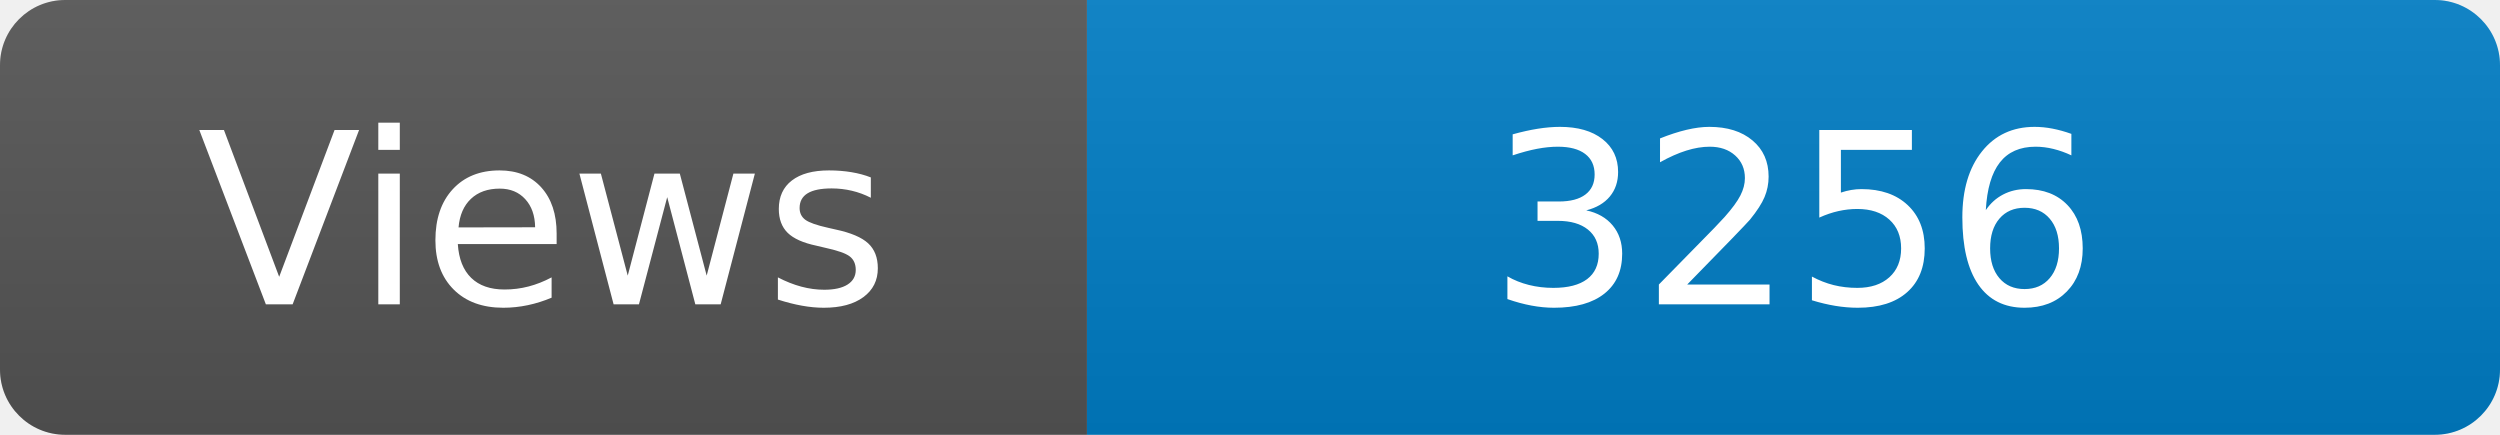
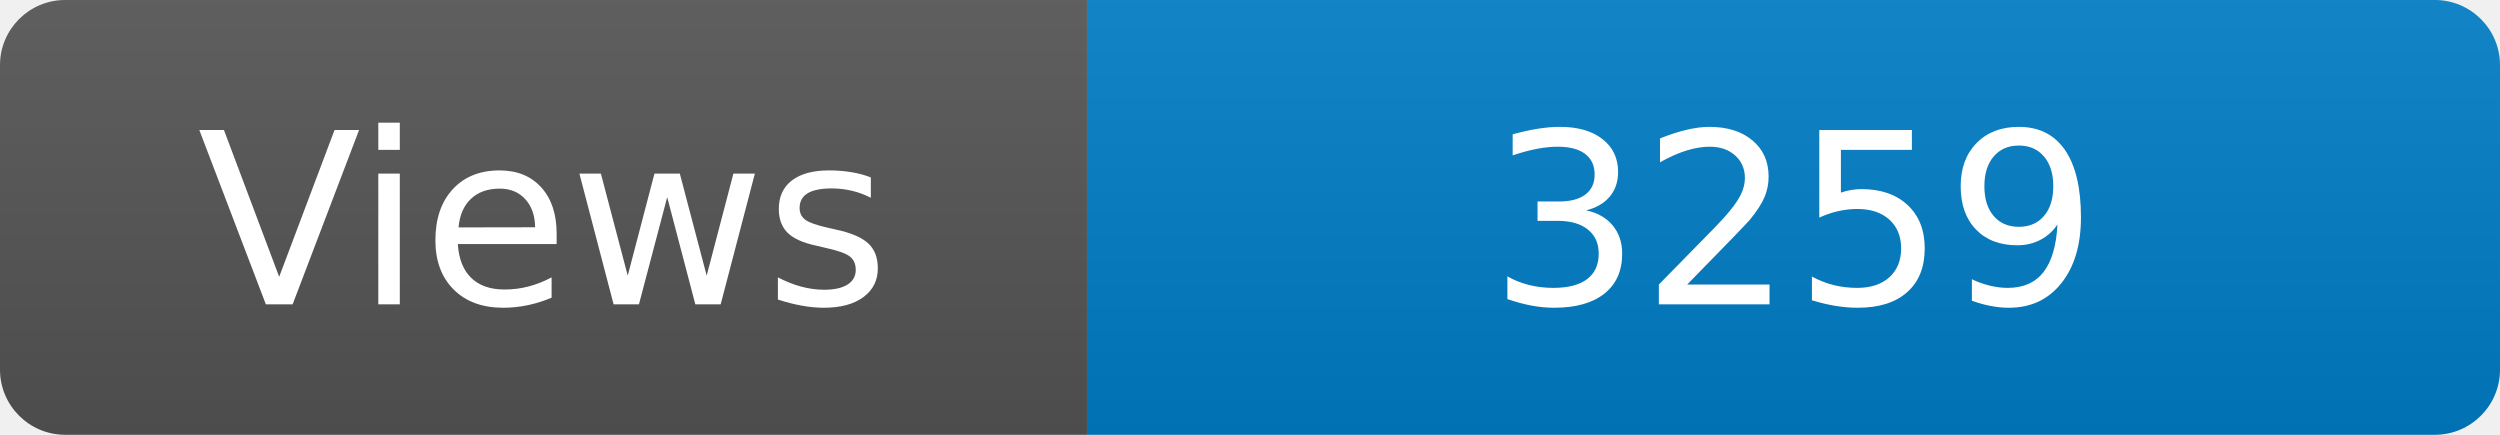
<svg xmlns="http://www.w3.org/2000/svg" width="115" height="20" role="img" aria-label="Maintained?: yes">
  <linearGradient id="s" x2="0" y2="100%">
    <stop offset="0" stop-color="#bbb" stop-opacity=".1" />
    <stop offset="1" stop-opacity=".1" />
  </linearGradient>
  <clipPath id="r">
    <rect width="115" height="20" rx="3" fill="#fff" />
  </clipPath>
  <g clip-path="url(#r)">
    <rect width="50" height="20" fill="#555" />
    <rect x="50" width="160" height="20" fill="#007ec6" />
    <rect width="115" height="20" fill="url(#s)" />
  </g>
  <g fill="#fff" text-anchor="middle" font-family="Verdana,Geneva,DejaVu Sans,sans-serif" font-size="110">
    <text x="250" y="140" transform="scale(.1)" fill="#fff">Views</text>
-     <text x="825" y="140" transform="scale(.1)" fill="#fff">3256</text>
+     <text x="825" y="140" transform="scale(.1)" fill="#fff">3259</text>
  </g>
</svg>
